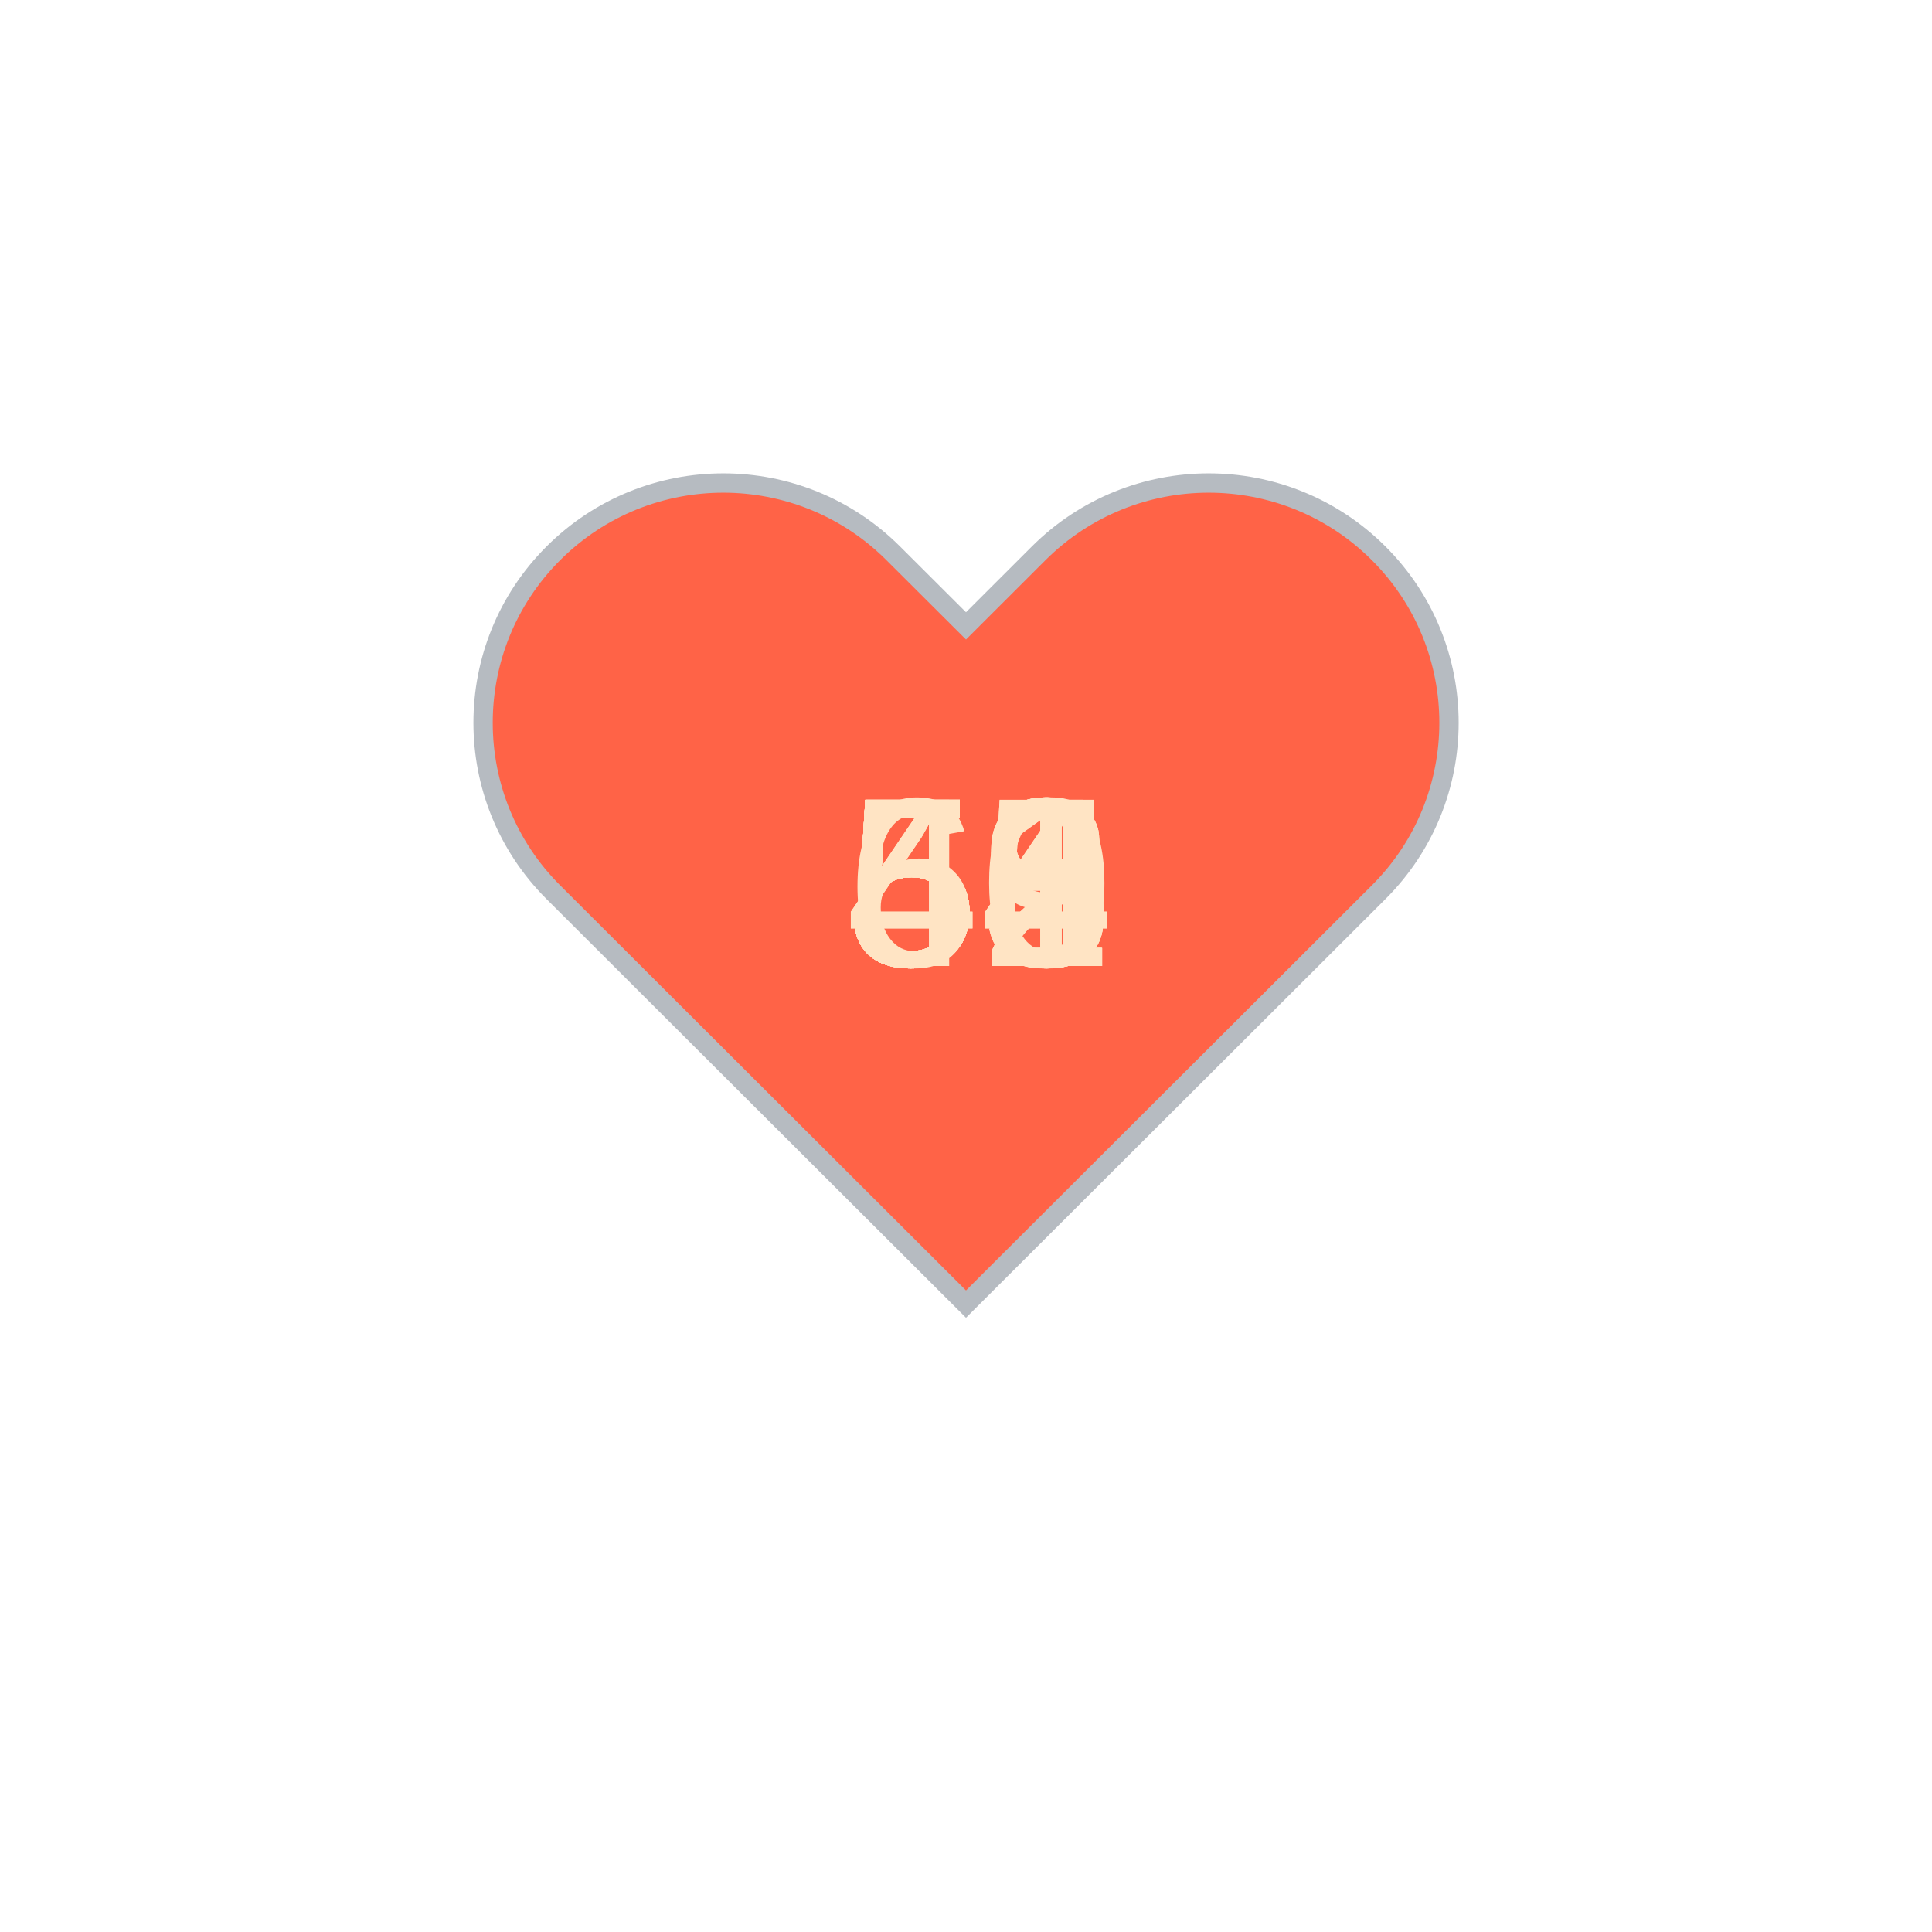
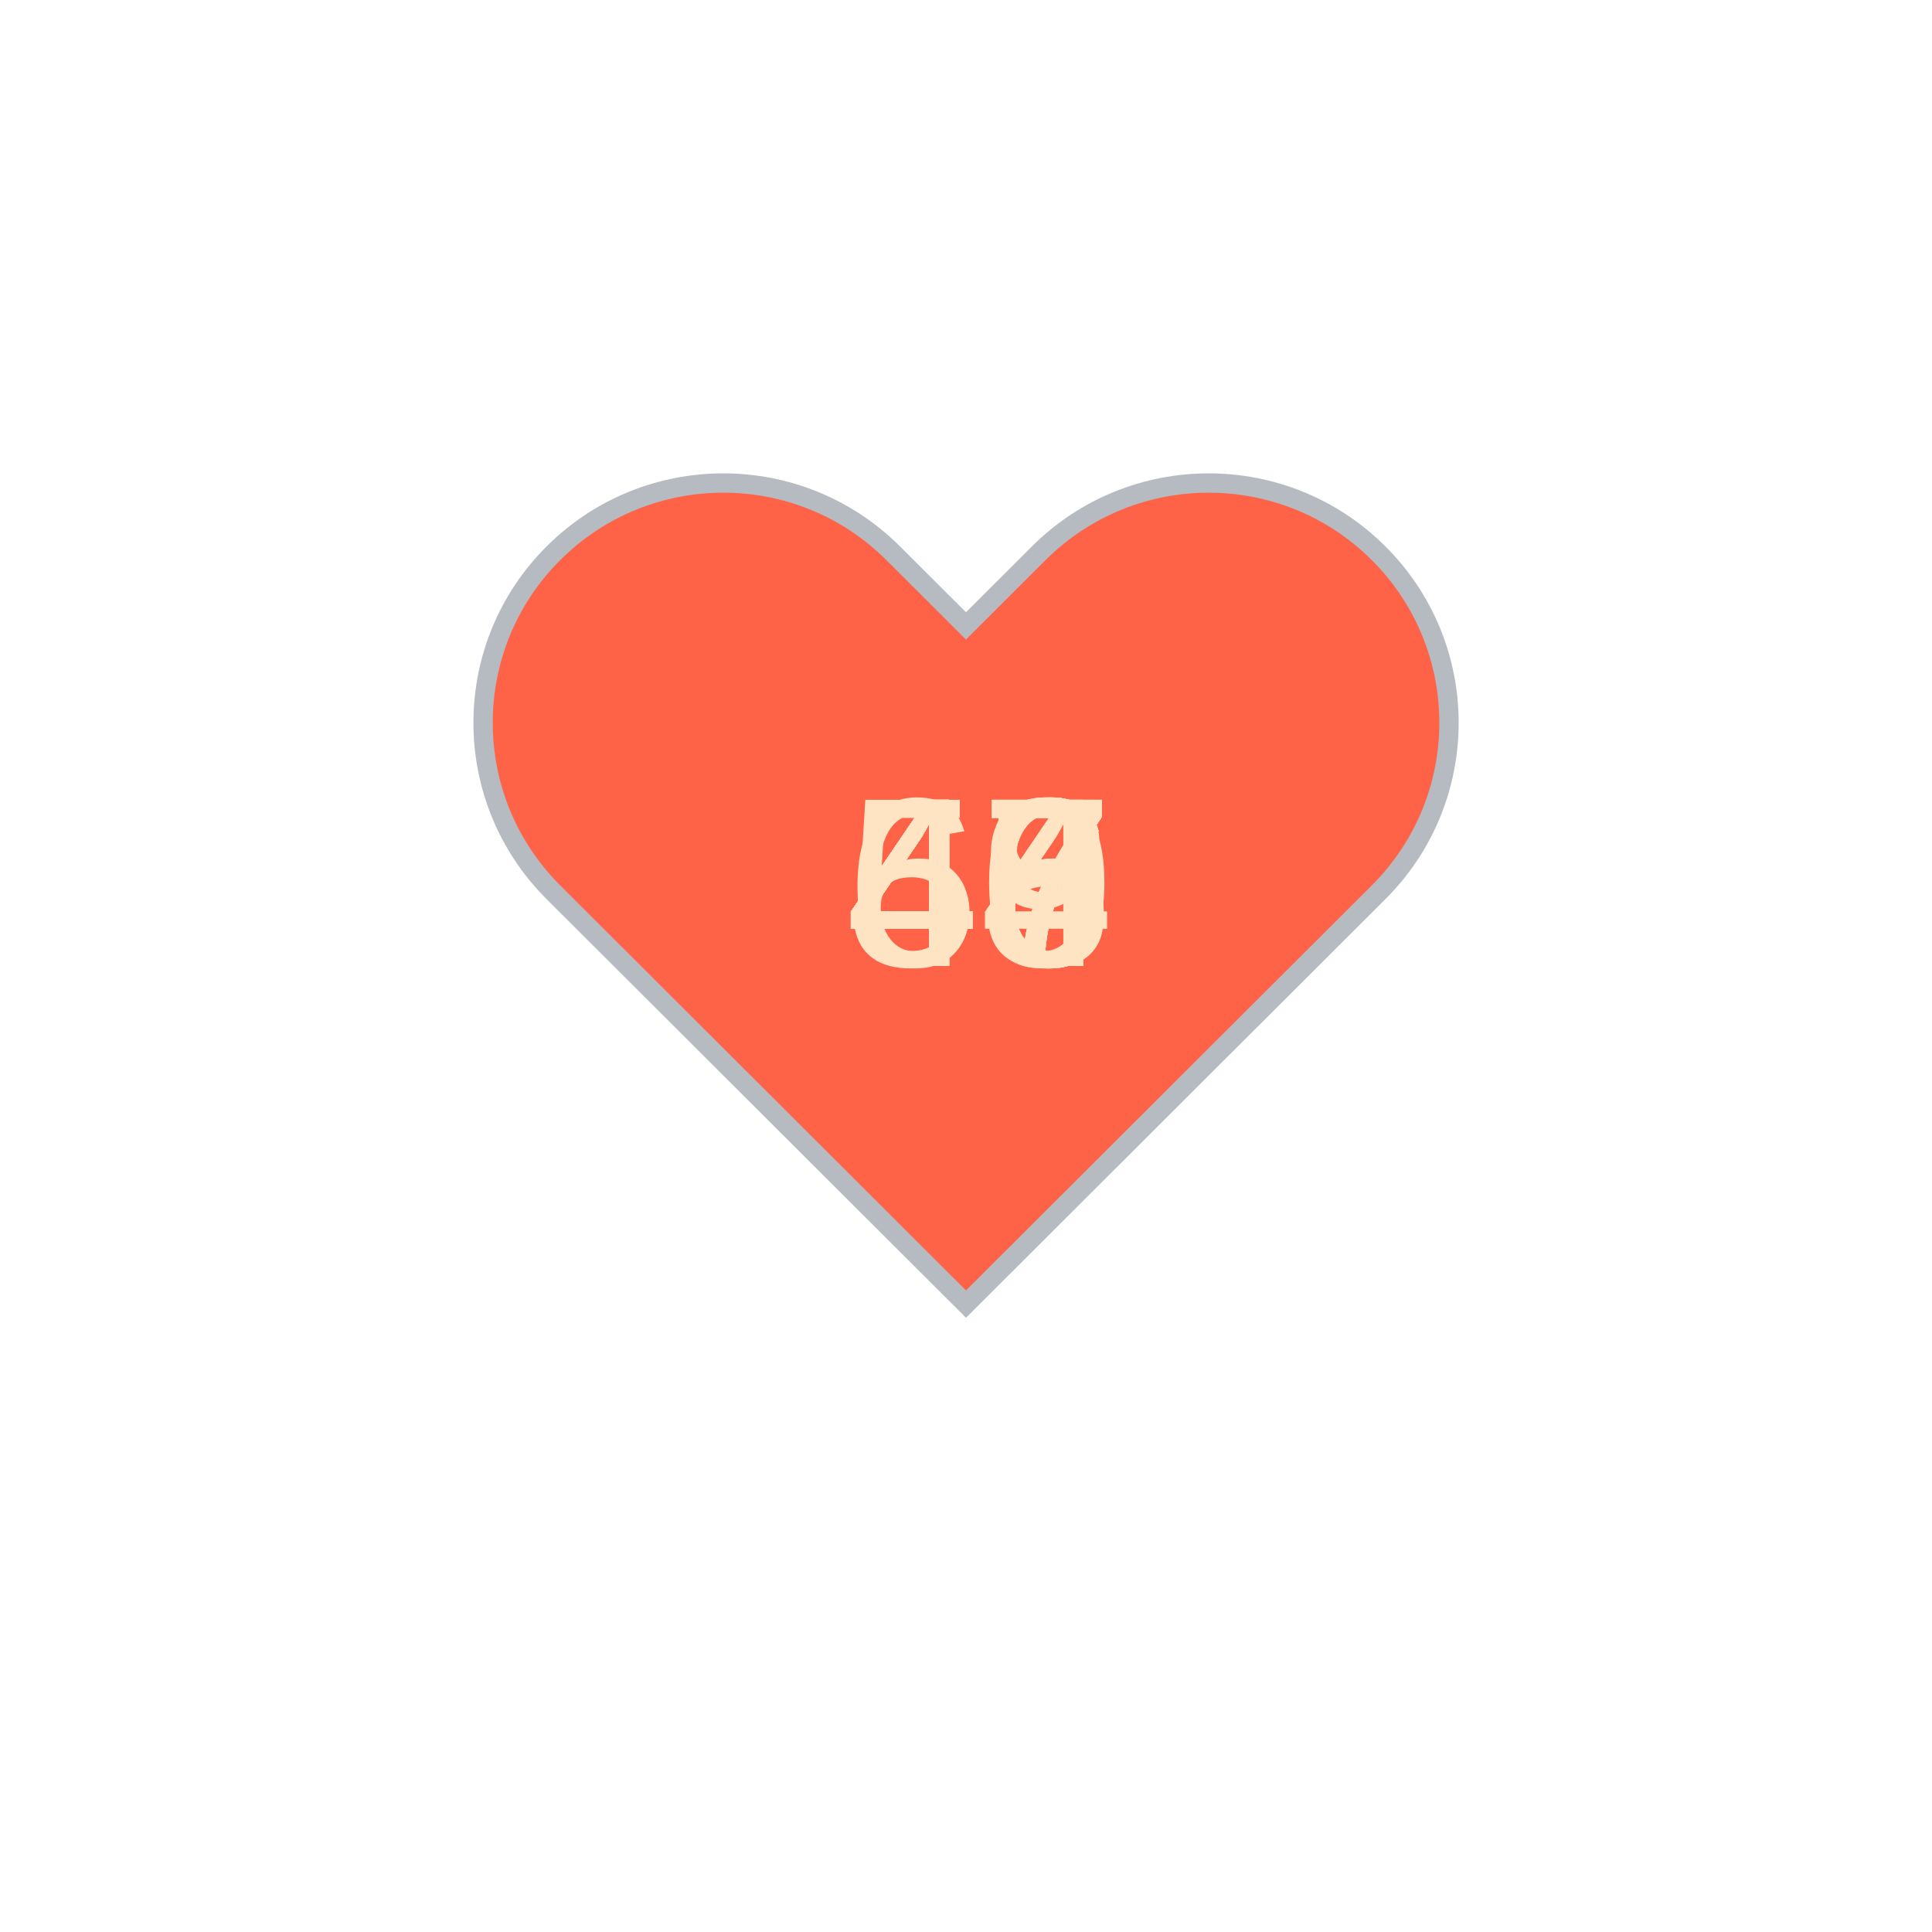
<svg xmlns="http://www.w3.org/2000/svg" baseProfile="full" height="150" version="1.1" viewBox="0,0,200,200" width="150">
  <defs />
  <g transform="translate(100 100)">
    <path d="M92.71,7.27L92.71,7.27c-9.71-9.69-25.46-9.69-35.18,0L50,14.79l-7.54-7.52C32.75-2.42,17-2.42,7.29,7.27v0 c-9.71,9.69-9.71,25.41,0,35.1L50,85l42.71-42.63C102.43,32.68,102.43,16.96,92.71,7.27z" fill="tomato" stroke="#B6BBC1" stroke-width="2" transform="translate(-50 -50)" />
    <animateTransform additive="sum" attributeName="transform" dur="1.2s" repeatCount="indefinite" type="scale" values="1; 1.5; 1.25; 1.5; 1.5; 1;" />
-     <text fill="bisque" style="font-size:25px; font-family:Arial" transform="translate(-12.5 0)">52<animate attributeName="visibility" dur="18.0s" keyTimes="0;0.07;0.13;0.2;0.27;0.33;0.4;0.47;0.53;0.6;0.67;0.73;0.8;0.87;0.93;1.0" repeatCount="indefinite" values="visible;hidden;hidden;hidden;hidden;hidden;hidden;hidden;hidden;hidden;hidden;hidden;hidden;hidden;hidden;hidden" />
+     <text fill="bisque" style="font-size:25px; font-family:Arial" transform="translate(-12.5 0)">46<animate attributeName="visibility" dur="18.0s" keyTimes="0;0.07;0.13;0.2;0.27;0.33;0.4;0.47;0.53;0.6;0.67;0.73;0.8;0.87;0.93;1.0" repeatCount="indefinite" values="visible;hidden;hidden;hidden;hidden;hidden;hidden;hidden;hidden;hidden;hidden;hidden;hidden;hidden;hidden;hidden" />
    </text>
-     <text fill="bisque" style="font-size:25px; font-family:Arial" transform="translate(-12.5 0)">49<animate attributeName="visibility" dur="18.0s" keyTimes="0;0.07;0.13;0.2;0.27;0.33;0.4;0.47;0.53;0.6;0.67;0.73;0.8;0.87;0.93;1.0" repeatCount="indefinite" values="hidden;visible;hidden;hidden;hidden;hidden;hidden;hidden;hidden;hidden;hidden;hidden;hidden;hidden;hidden;hidden" />
+     <text fill="bisque" style="font-size:25px; font-family:Arial" transform="translate(-12.5 0)">47<animate attributeName="visibility" dur="18.0s" keyTimes="0;0.07;0.13;0.2;0.27;0.33;0.4;0.47;0.53;0.6;0.67;0.73;0.8;0.87;0.93;1.0" repeatCount="indefinite" values="hidden;visible;hidden;hidden;hidden;hidden;hidden;hidden;hidden;hidden;hidden;hidden;hidden;hidden;hidden;hidden" />
    </text>
-     <text fill="bisque" style="font-size:25px; font-family:Arial" transform="translate(-12.5 0)">56<animate attributeName="visibility" dur="18.0s" keyTimes="0;0.07;0.13;0.2;0.27;0.33;0.4;0.47;0.53;0.6;0.67;0.73;0.8;0.87;0.93;1.0" repeatCount="indefinite" values="hidden;hidden;visible;hidden;hidden;hidden;hidden;hidden;hidden;hidden;hidden;hidden;hidden;hidden;hidden;hidden" />
+     <text fill="bisque" style="font-size:25px; font-family:Arial" transform="translate(-12.5 0)">44<animate attributeName="visibility" dur="18.0s" keyTimes="0;0.07;0.13;0.2;0.27;0.33;0.4;0.47;0.53;0.6;0.67;0.73;0.8;0.87;0.93;1.0" repeatCount="indefinite" values="hidden;hidden;visible;hidden;hidden;hidden;hidden;hidden;hidden;hidden;hidden;hidden;hidden;hidden;hidden;hidden" />
    </text>
-     <text fill="bisque" style="font-size:25px; font-family:Arial" transform="translate(-12.5 0)">58<animate attributeName="visibility" dur="18.0s" keyTimes="0;0.07;0.13;0.2;0.27;0.33;0.4;0.47;0.53;0.6;0.67;0.73;0.8;0.87;0.93;1.0" repeatCount="indefinite" values="hidden;hidden;hidden;visible;hidden;hidden;hidden;hidden;hidden;hidden;hidden;hidden;hidden;hidden;hidden;hidden" />
+     <text fill="bisque" style="font-size:25px; font-family:Arial" transform="translate(-12.5 0)">44<animate attributeName="visibility" dur="18.0s" keyTimes="0;0.07;0.13;0.2;0.27;0.33;0.4;0.47;0.53;0.6;0.67;0.73;0.8;0.87;0.93;1.0" repeatCount="indefinite" values="hidden;hidden;hidden;visible;hidden;hidden;hidden;hidden;hidden;hidden;hidden;hidden;hidden;hidden;hidden;hidden" />
    </text>
-     <text fill="bisque" style="font-size:25px; font-family:Arial" transform="translate(-12.5 0)">52<animate attributeName="visibility" dur="18.0s" keyTimes="0;0.07;0.13;0.2;0.27;0.33;0.4;0.47;0.53;0.6;0.67;0.73;0.8;0.87;0.93;1.0" repeatCount="indefinite" values="hidden;hidden;hidden;hidden;visible;hidden;hidden;hidden;hidden;hidden;hidden;hidden;hidden;hidden;hidden;hidden" />
+     <text fill="bisque" style="font-size:25px; font-family:Arial" transform="translate(-12.5 0)">48<animate attributeName="visibility" dur="18.0s" keyTimes="0;0.07;0.13;0.2;0.27;0.33;0.4;0.47;0.53;0.6;0.67;0.73;0.8;0.87;0.93;1.0" repeatCount="indefinite" values="hidden;hidden;hidden;hidden;visible;hidden;hidden;hidden;hidden;hidden;hidden;hidden;hidden;hidden;hidden;hidden" />
    </text>
-     <text fill="bisque" style="font-size:25px; font-family:Arial" transform="translate(-12.5 0)">54<animate attributeName="visibility" dur="18.0s" keyTimes="0;0.07;0.13;0.2;0.27;0.33;0.4;0.47;0.53;0.6;0.67;0.73;0.8;0.87;0.93;1.0" repeatCount="indefinite" values="hidden;hidden;hidden;hidden;hidden;visible;hidden;hidden;hidden;hidden;hidden;hidden;hidden;hidden;hidden;hidden" />
+     <text fill="bisque" style="font-size:25px; font-family:Arial" transform="translate(-12.5 0)">46<animate attributeName="visibility" dur="18.0s" keyTimes="0;0.07;0.13;0.2;0.27;0.33;0.4;0.47;0.53;0.6;0.67;0.73;0.8;0.87;0.93;1.0" repeatCount="indefinite" values="hidden;hidden;hidden;hidden;hidden;visible;hidden;hidden;hidden;hidden;hidden;hidden;hidden;hidden;hidden;hidden" />
    </text>
-     <text fill="bisque" style="font-size:25px; font-family:Arial" transform="translate(-12.5 0)">48<animate attributeName="visibility" dur="18.0s" keyTimes="0;0.07;0.13;0.2;0.27;0.33;0.4;0.47;0.53;0.6;0.67;0.73;0.8;0.87;0.93;1.0" repeatCount="indefinite" values="hidden;hidden;hidden;hidden;hidden;hidden;visible;hidden;hidden;hidden;hidden;hidden;hidden;hidden;hidden;hidden" />
+     <text fill="bisque" style="font-size:25px; font-family:Arial" transform="translate(-12.5 0)">46<animate attributeName="visibility" dur="18.0s" keyTimes="0;0.07;0.13;0.2;0.27;0.33;0.4;0.47;0.53;0.6;0.67;0.73;0.8;0.87;0.93;1.0" repeatCount="indefinite" values="hidden;hidden;hidden;hidden;hidden;hidden;visible;hidden;hidden;hidden;hidden;hidden;hidden;hidden;hidden;hidden" />
    </text>
-     <text fill="bisque" style="font-size:25px; font-family:Arial" transform="translate(-12.5 0)">50<animate attributeName="visibility" dur="18.0s" keyTimes="0;0.07;0.13;0.2;0.27;0.33;0.4;0.47;0.53;0.6;0.67;0.73;0.8;0.87;0.93;1.0" repeatCount="indefinite" values="hidden;hidden;hidden;hidden;hidden;hidden;hidden;visible;hidden;hidden;hidden;hidden;hidden;hidden;hidden;hidden" />
+     <text fill="bisque" style="font-size:25px; font-family:Arial" transform="translate(-12.5 0)">45<animate attributeName="visibility" dur="18.0s" keyTimes="0;0.07;0.13;0.2;0.27;0.33;0.4;0.47;0.53;0.6;0.67;0.73;0.8;0.87;0.93;1.0" repeatCount="indefinite" values="hidden;hidden;hidden;hidden;hidden;hidden;hidden;visible;hidden;hidden;hidden;hidden;hidden;hidden;hidden;hidden" />
    </text>
-     <text fill="bisque" style="font-size:25px; font-family:Arial" transform="translate(-12.5 0)">51<animate attributeName="visibility" dur="18.0s" keyTimes="0;0.07;0.13;0.2;0.27;0.33;0.4;0.47;0.53;0.6;0.67;0.73;0.8;0.87;0.93;1.0" repeatCount="indefinite" values="hidden;hidden;hidden;hidden;hidden;hidden;hidden;hidden;visible;hidden;hidden;hidden;hidden;hidden;hidden;hidden" />
+     <text fill="bisque" style="font-size:25px; font-family:Arial" transform="translate(-12.5 0)">47<animate attributeName="visibility" dur="18.0s" keyTimes="0;0.07;0.13;0.2;0.27;0.33;0.4;0.47;0.53;0.6;0.67;0.73;0.8;0.87;0.93;1.0" repeatCount="indefinite" values="hidden;hidden;hidden;hidden;hidden;hidden;hidden;hidden;visible;hidden;hidden;hidden;hidden;hidden;hidden;hidden" />
    </text>
-     <text fill="bisque" style="font-size:25px; font-family:Arial" transform="translate(-12.5 0)">53<animate attributeName="visibility" dur="18.0s" keyTimes="0;0.07;0.13;0.2;0.27;0.33;0.4;0.47;0.53;0.6;0.67;0.73;0.8;0.87;0.93;1.0" repeatCount="indefinite" values="hidden;hidden;hidden;hidden;hidden;hidden;hidden;hidden;hidden;visible;hidden;hidden;hidden;hidden;hidden;hidden" />
+     <text fill="bisque" style="font-size:25px; font-family:Arial" transform="translate(-12.5 0)">46<animate attributeName="visibility" dur="18.0s" keyTimes="0;0.07;0.13;0.2;0.27;0.33;0.4;0.47;0.53;0.6;0.67;0.73;0.8;0.87;0.93;1.0" repeatCount="indefinite" values="hidden;hidden;hidden;hidden;hidden;hidden;hidden;hidden;hidden;visible;hidden;hidden;hidden;hidden;hidden;hidden" />
    </text>
-     <text fill="bisque" style="font-size:25px; font-family:Arial" transform="translate(-12.5 0)">51<animate attributeName="visibility" dur="18.0s" keyTimes="0;0.07;0.13;0.2;0.27;0.33;0.4;0.47;0.53;0.6;0.67;0.73;0.8;0.87;0.93;1.0" repeatCount="indefinite" values="hidden;hidden;hidden;hidden;hidden;hidden;hidden;hidden;hidden;hidden;visible;hidden;hidden;hidden;hidden;hidden" />
+     <text fill="bisque" style="font-size:25px; font-family:Arial" transform="translate(-12.5 0)">50<animate attributeName="visibility" dur="18.0s" keyTimes="0;0.07;0.13;0.2;0.27;0.33;0.4;0.47;0.53;0.6;0.67;0.73;0.8;0.87;0.93;1.0" repeatCount="indefinite" values="hidden;hidden;hidden;hidden;hidden;hidden;hidden;hidden;hidden;hidden;visible;hidden;hidden;hidden;hidden;hidden" />
    </text>
-     <text fill="bisque" style="font-size:25px; font-family:Arial" transform="translate(-12.5 0)">54<animate attributeName="visibility" dur="18.0s" keyTimes="0;0.07;0.13;0.2;0.27;0.33;0.4;0.47;0.53;0.6;0.67;0.73;0.8;0.87;0.93;1.0" repeatCount="indefinite" values="hidden;hidden;hidden;hidden;hidden;hidden;hidden;hidden;hidden;hidden;hidden;visible;hidden;hidden;hidden;hidden" />
+     <text fill="bisque" style="font-size:25px; font-family:Arial" transform="translate(-12.5 0)">47<animate attributeName="visibility" dur="18.0s" keyTimes="0;0.07;0.13;0.2;0.27;0.33;0.4;0.47;0.53;0.6;0.67;0.73;0.8;0.87;0.93;1.0" repeatCount="indefinite" values="hidden;hidden;hidden;hidden;hidden;hidden;hidden;hidden;hidden;hidden;hidden;visible;hidden;hidden;hidden;hidden" />
    </text>
-     <text fill="bisque" style="font-size:25px; font-family:Arial" transform="translate(-12.5 0)">55<animate attributeName="visibility" dur="18.0s" keyTimes="0;0.07;0.13;0.2;0.27;0.33;0.4;0.47;0.53;0.6;0.67;0.73;0.8;0.87;0.93;1.0" repeatCount="indefinite" values="hidden;hidden;hidden;hidden;hidden;hidden;hidden;hidden;hidden;hidden;hidden;hidden;visible;hidden;hidden;hidden" />
+     <text fill="bisque" style="font-size:25px; font-family:Arial" transform="translate(-12.5 0)">64<animate attributeName="visibility" dur="18.0s" keyTimes="0;0.07;0.13;0.2;0.27;0.33;0.4;0.47;0.53;0.6;0.67;0.73;0.8;0.87;0.93;1.0" repeatCount="indefinite" values="hidden;hidden;hidden;hidden;hidden;hidden;hidden;hidden;hidden;hidden;hidden;hidden;visible;hidden;hidden;hidden" />
    </text>
-     <text fill="bisque" style="font-size:25px; font-family:Arial" transform="translate(-12.5 0)">65<animate attributeName="visibility" dur="18.0s" keyTimes="0;0.07;0.13;0.2;0.27;0.33;0.4;0.47;0.53;0.6;0.67;0.73;0.8;0.87;0.93;1.0" repeatCount="indefinite" values="hidden;hidden;hidden;hidden;hidden;hidden;hidden;hidden;hidden;hidden;hidden;hidden;hidden;visible;hidden;hidden" />
+     <text fill="bisque" style="font-size:25px; font-family:Arial" transform="translate(-12.5 0)">49<animate attributeName="visibility" dur="18.0s" keyTimes="0;0.07;0.13;0.2;0.27;0.33;0.4;0.47;0.53;0.6;0.67;0.73;0.8;0.87;0.93;1.0" repeatCount="indefinite" values="hidden;hidden;hidden;hidden;hidden;hidden;hidden;hidden;hidden;hidden;hidden;hidden;hidden;visible;hidden;hidden" />
    </text>
-     <text fill="bisque" style="font-size:25px; font-family:Arial" transform="translate(-12.5 0)">53<animate attributeName="visibility" dur="18.0s" keyTimes="0;0.07;0.13;0.2;0.27;0.33;0.4;0.47;0.53;0.6;0.67;0.73;0.8;0.87;0.93;1.0" repeatCount="indefinite" values="hidden;hidden;hidden;hidden;hidden;hidden;hidden;hidden;hidden;hidden;hidden;hidden;hidden;hidden;visible;hidden" />
+     <text fill="bisque" style="font-size:25px; font-family:Arial" transform="translate(-12.5 0)">47<animate attributeName="visibility" dur="18.0s" keyTimes="0;0.07;0.13;0.2;0.27;0.33;0.4;0.47;0.53;0.6;0.67;0.73;0.8;0.87;0.93;1.0" repeatCount="indefinite" values="hidden;hidden;hidden;hidden;hidden;hidden;hidden;hidden;hidden;hidden;hidden;hidden;hidden;hidden;visible;hidden" />
    </text>
  </g>
</svg>
